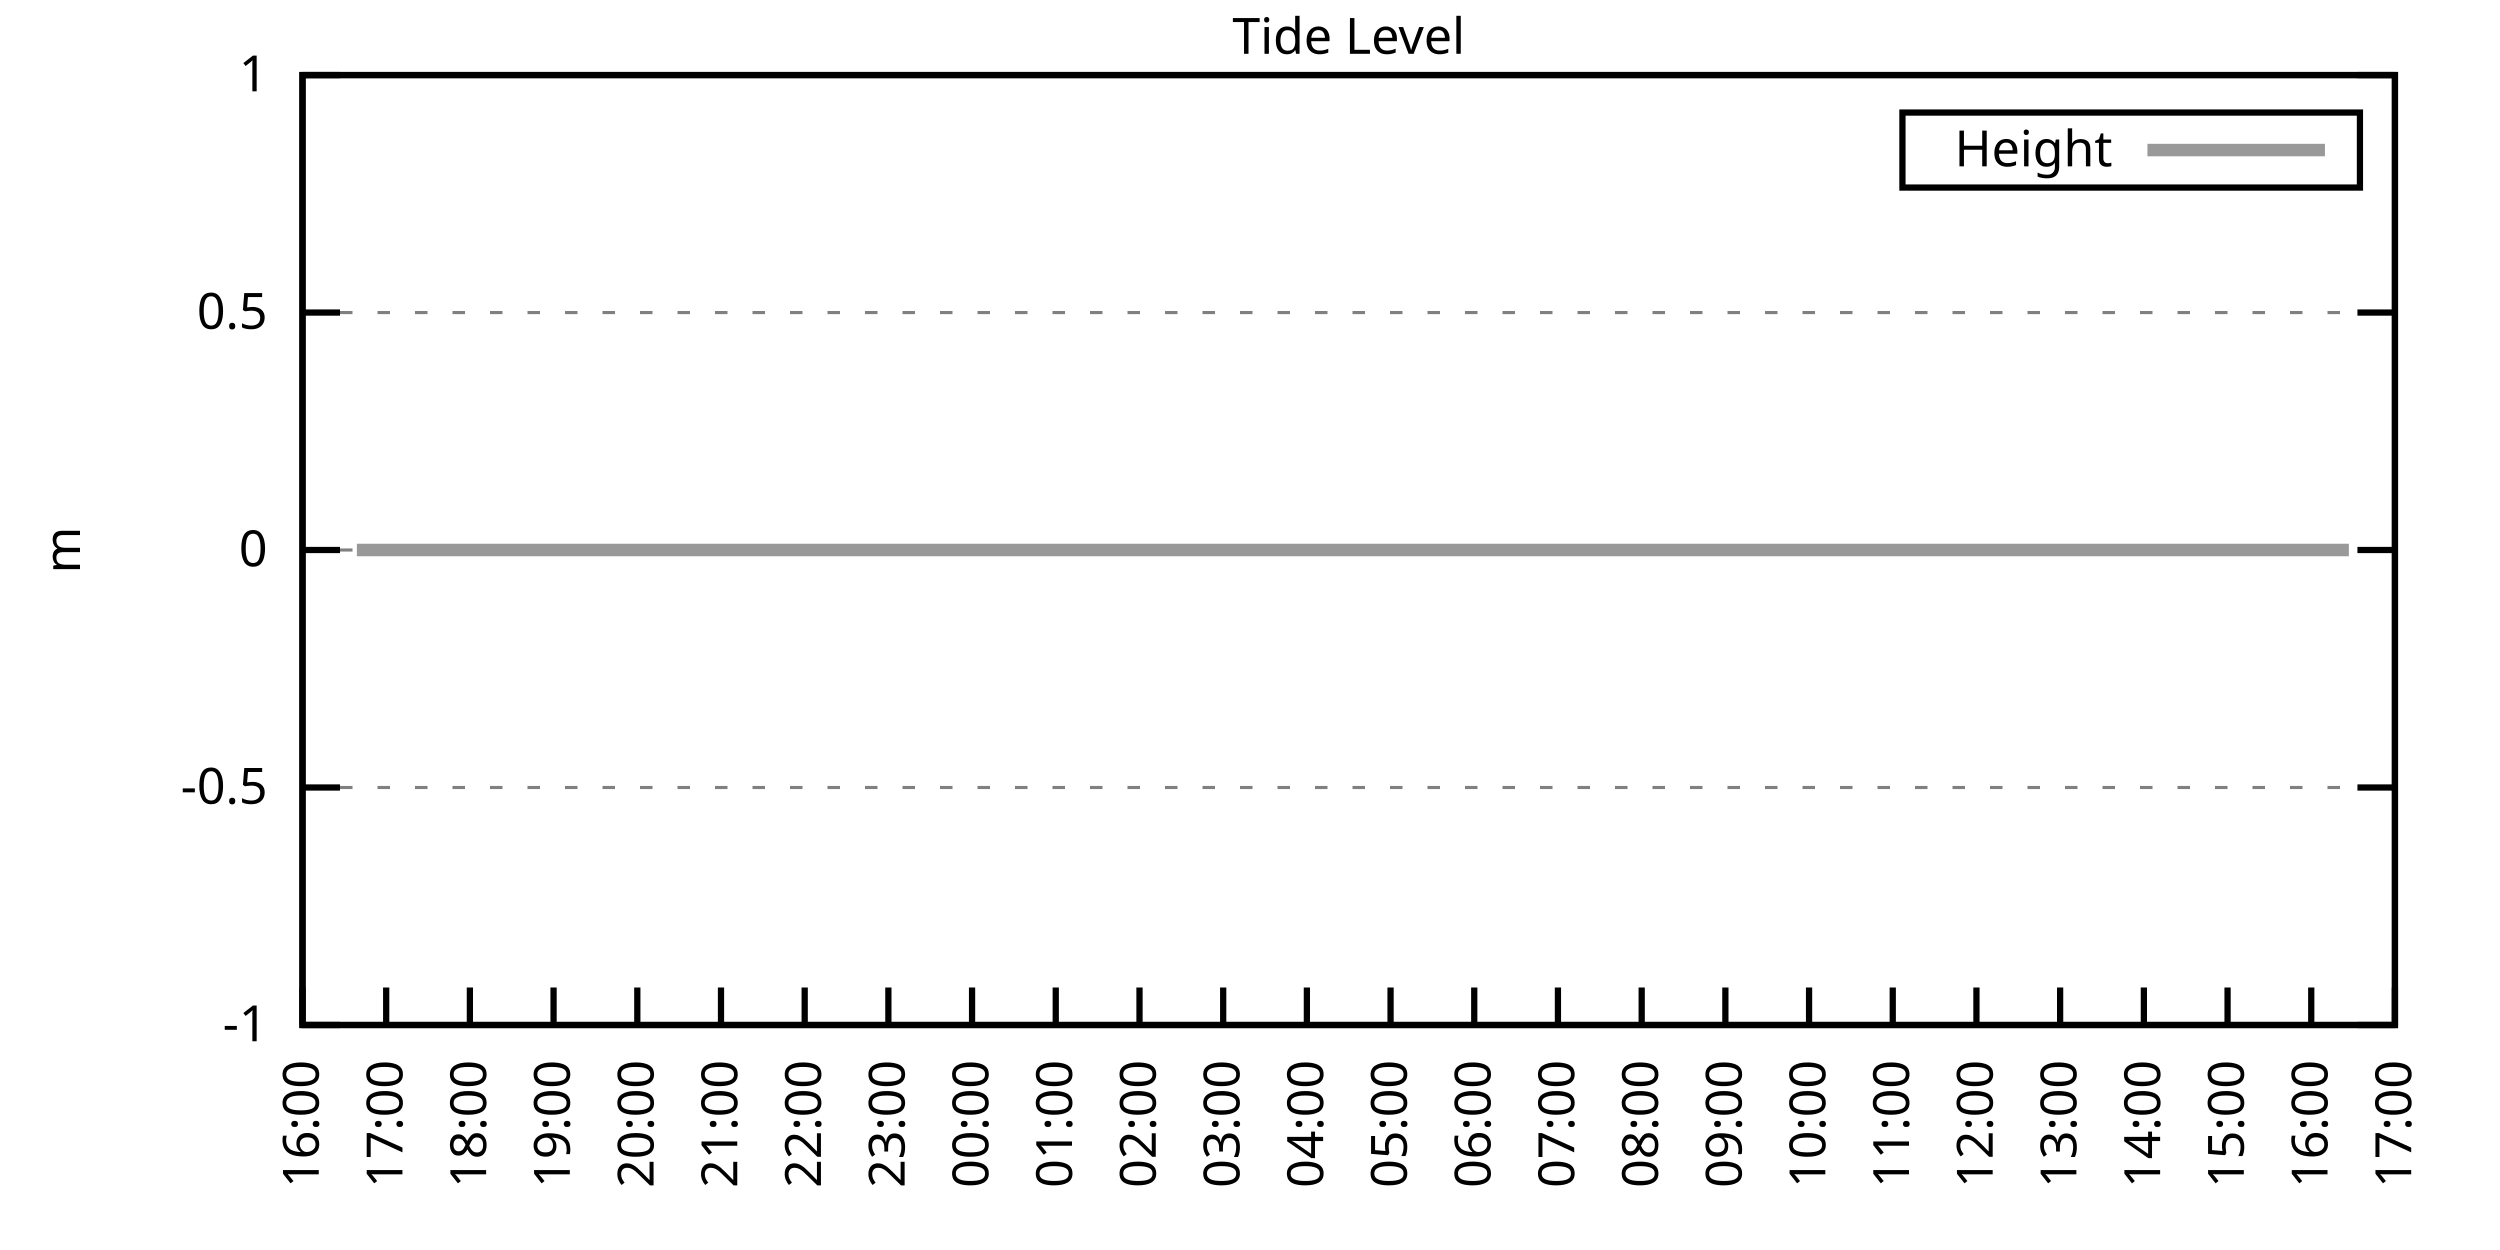
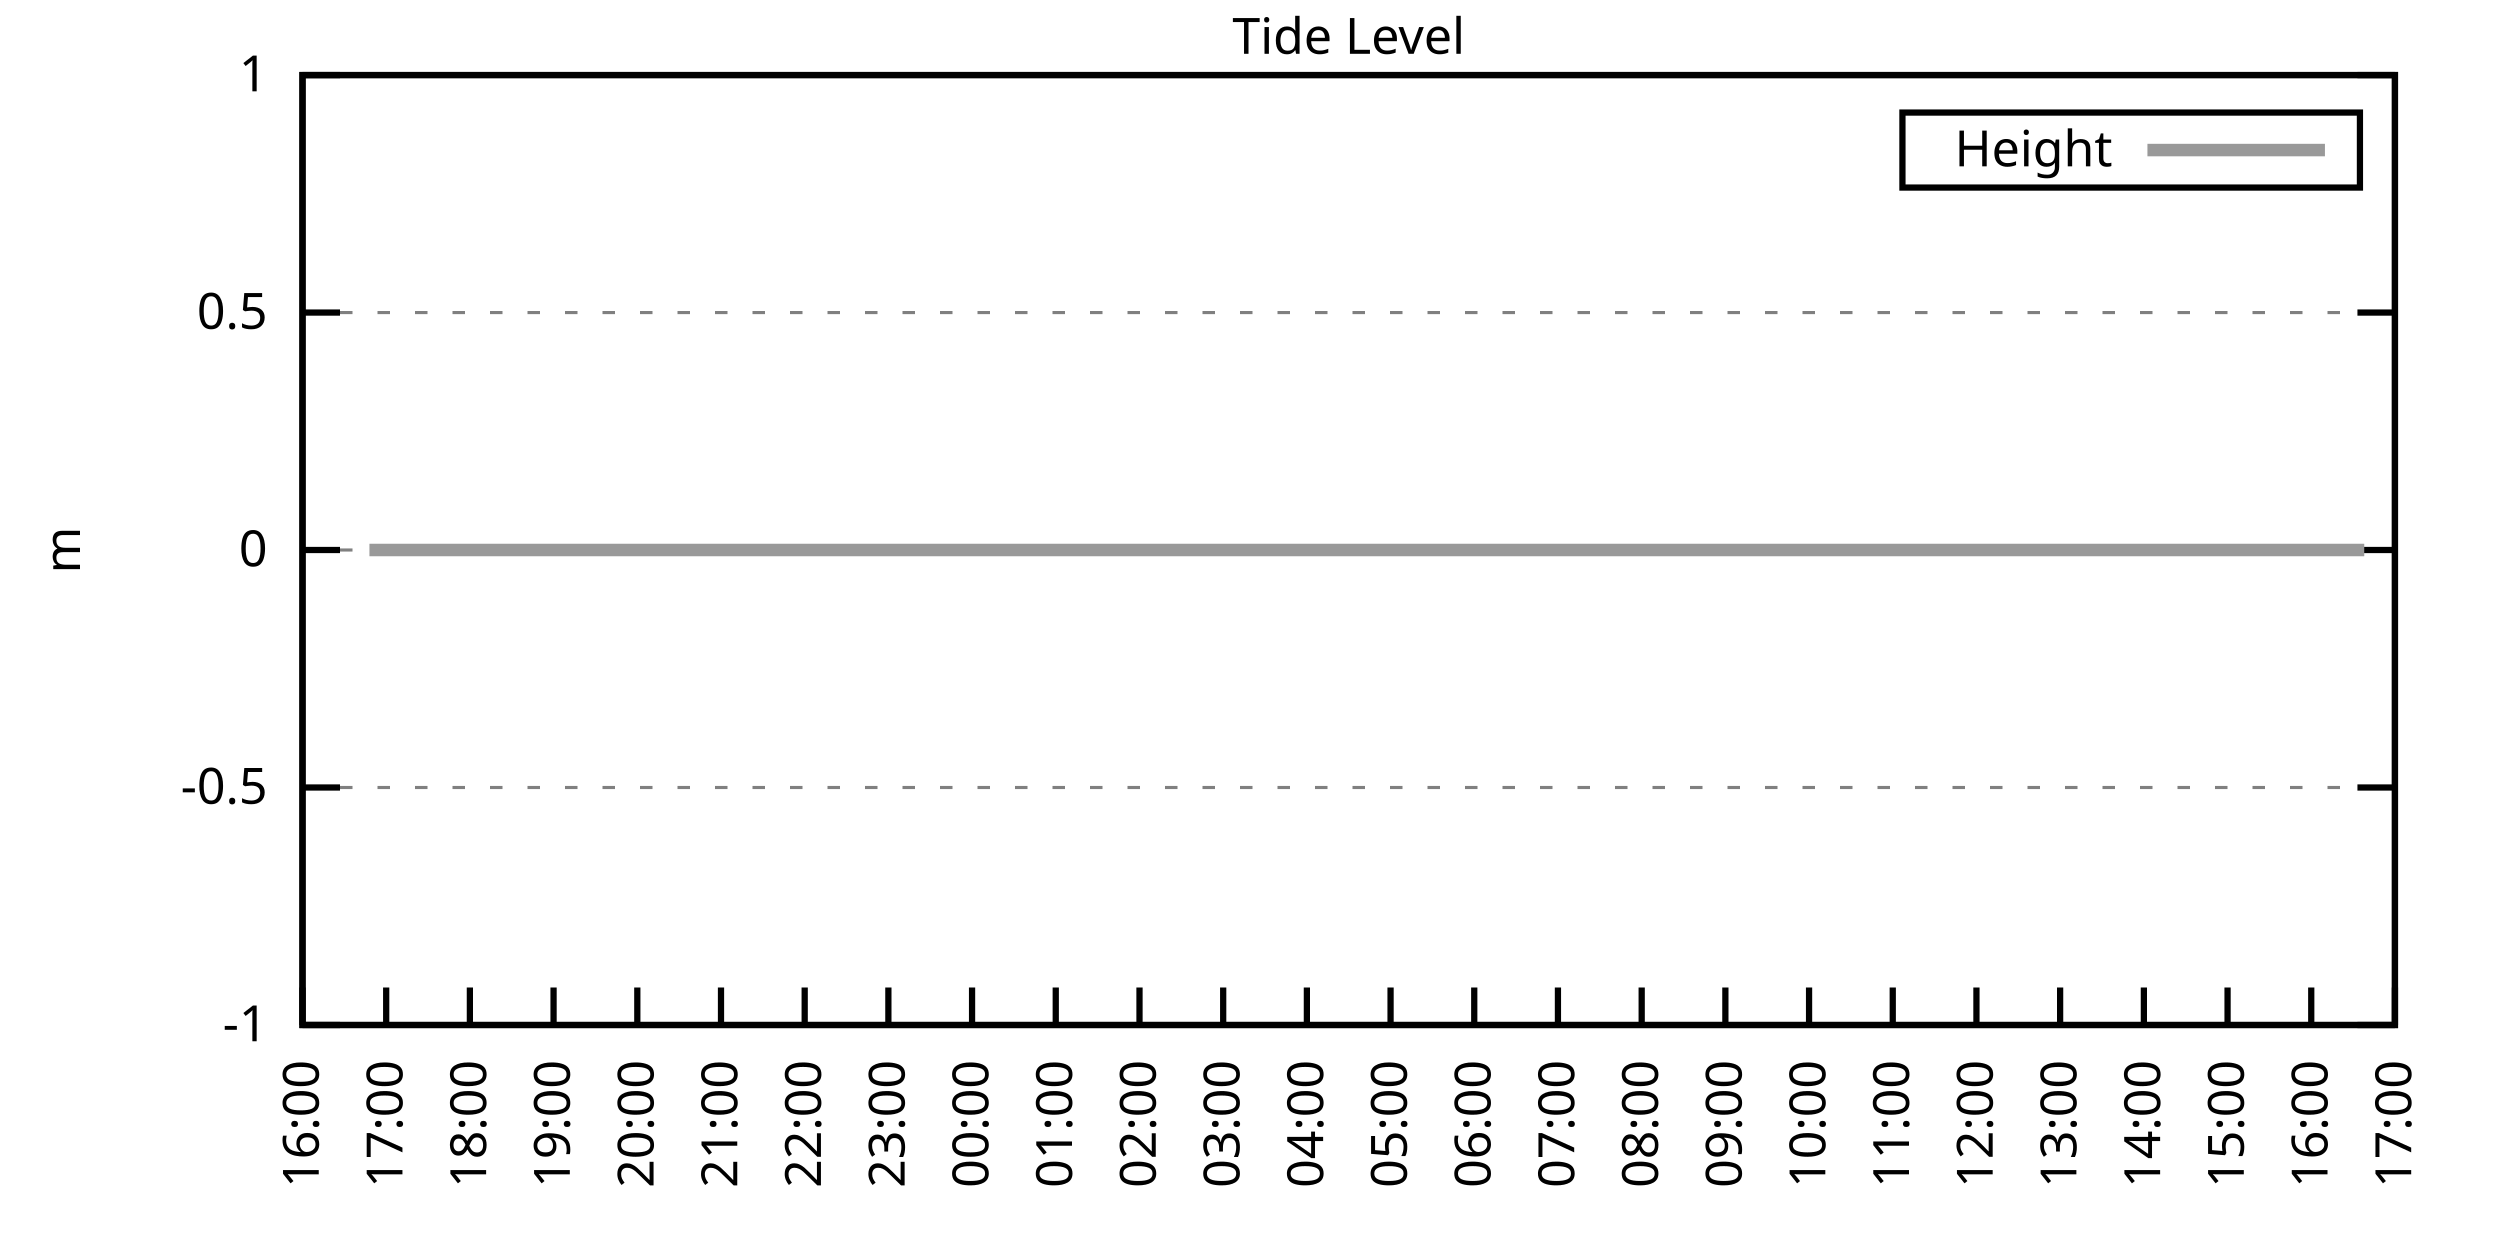
<svg xmlns="http://www.w3.org/2000/svg" xmlns:xlink="http://www.w3.org/1999/xlink" width="400" height="200" viewBox="0 0 400 200">
  <g id="gnuplot_canvas">
    <rect x="0" y="0" width="400" height="200" fill="none" />
    <defs>
      <circle id="gpDot" r="0.5" stroke-width="0.5" stroke="currentColor" />
      <path id="gpPt0" stroke-width="0.333" stroke="currentColor" d="M-1,0 h2 M0,-1 v2" />
      <path id="gpPt1" stroke-width="0.333" stroke="currentColor" d="M-1,-1 L1,1 M1,-1 L-1,1" />
      <path id="gpPt2" stroke-width="0.333" stroke="currentColor" d="M-1,0 L1,0 M0,-1 L0,1 M-1,-1 L1,1 M-1,1 L1,-1" />
      <rect id="gpPt3" stroke-width="0.333" stroke="currentColor" x="-1" y="-1" width="2" height="2" />
      <rect id="gpPt4" stroke-width="0.333" stroke="currentColor" fill="currentColor" x="-1" y="-1" width="2" height="2" />
      <circle id="gpPt5" stroke-width="0.333" stroke="currentColor" cx="0" cy="0" r="1" />
      <use xlink:href="#gpPt5" id="gpPt6" fill="currentColor" stroke="none" />
      <path id="gpPt7" stroke-width="0.333" stroke="currentColor" d="M0,-1.33 L-1.33,0.67 L1.33,0.67 z" />
      <use xlink:href="#gpPt7" id="gpPt8" fill="currentColor" stroke="none" />
      <use xlink:href="#gpPt7" id="gpPt9" stroke="currentColor" transform="rotate(180)" />
      <use xlink:href="#gpPt9" id="gpPt10" fill="currentColor" stroke="none" />
      <use xlink:href="#gpPt3" id="gpPt11" stroke="currentColor" transform="rotate(45)" />
      <use xlink:href="#gpPt11" id="gpPt12" fill="currentColor" stroke="none" />
      <path id="gpPt13" stroke-width="0.333" stroke="currentColor" d="M0,1.330 L1.265,0.411 L0.782,-1.067 L-0.782,-1.076 L-1.265,0.411 z" />
      <use xlink:href="#gpPt13" id="gpPt14" fill="currentColor" stroke="none" />
      <filter id="textbox" filterUnits="objectBoundingBox" x="0" y="0" height="1" width="1">
        <feFlood flood-color="white" flood-opacity="1" result="bgnd" />
        <feComposite in="SourceGraphic" in2="bgnd" operator="atop" />
      </filter>
      <filter id="greybox" filterUnits="objectBoundingBox" x="0" y="0" height="1" width="1">
        <feFlood flood-color="lightgrey" flood-opacity="1" result="grey" />
        <feComposite in="SourceGraphic" in2="grey" operator="atop" />
      </filter>
    </defs>
    <g fill="none" color="white" stroke="currentColor" stroke-width="1.00" stroke-linecap="butt" stroke-linejoin="miter">
</g>
    <g fill="none" color="black" stroke="currentColor" stroke-width="1.00" stroke-linecap="butt" stroke-linejoin="miter">
      <g stroke="none" shape-rendering="crispEdges">
        <polygon fill="rgb(255, 255, 255)" points="48.40,164.00 383.18,164.00 383.18,12.02 48.40,12.02 " />
      </g>
    </g>
    <g fill="none" color="black" stroke="currentColor" stroke-width="1.00" stroke-linecap="butt" stroke-linejoin="miter">
</g>
    <g fill="none" color="black" stroke="black" stroke-width="0.50" stroke-linecap="butt" stroke-linejoin="miter">
</g>
    <g fill="none" color="gray" stroke="currentColor" stroke-width="0.50" stroke-linecap="butt" stroke-linejoin="miter">
      <path stroke="gray" stroke-dasharray="2,4" class="gridline" d="M48.40,164.00 L383.19,164.00  " />
    </g>
    <g fill="none" color="gray" stroke="gray" stroke-width="1.00" stroke-linecap="butt" stroke-linejoin="miter">
</g>
    <g fill="none" color="black" stroke="currentColor" stroke-width="1.00" stroke-linecap="butt" stroke-linejoin="miter">
      <path stroke="black" d="M48.40,164.00 L54.40,164.00 M383.19,164.00 L377.19,164.00  " />
      <g transform="translate(42.80,166.60)" stroke="none" fill="black" font-family="Sans" font-size="8.00" text-anchor="end">
        <text>
          <tspan font-family="Sans">-1</tspan>
        </text>
      </g>
    </g>
    <g fill="none" color="black" stroke="currentColor" stroke-width="1.00" stroke-linecap="butt" stroke-linejoin="miter">
</g>
    <g fill="none" color="black" stroke="black" stroke-width="0.50" stroke-linecap="butt" stroke-linejoin="miter">
</g>
    <g fill="none" color="gray" stroke="currentColor" stroke-width="0.50" stroke-linecap="butt" stroke-linejoin="miter">
      <path stroke="gray" stroke-dasharray="2,4" class="gridline" d="M48.40,126.00 L383.19,126.00  " />
    </g>
    <g fill="none" color="gray" stroke="gray" stroke-width="1.00" stroke-linecap="butt" stroke-linejoin="miter">
</g>
    <g fill="none" color="black" stroke="currentColor" stroke-width="1.00" stroke-linecap="butt" stroke-linejoin="miter">
      <path stroke="black" d="M48.40,126.00 L54.40,126.00 M383.19,126.00 L377.19,126.00  " />
      <g transform="translate(42.80,128.60)" stroke="none" fill="black" font-family="Sans" font-size="8.00" text-anchor="end">
        <text>
          <tspan font-family="Sans">-0.5</tspan>
        </text>
      </g>
    </g>
    <g fill="none" color="black" stroke="currentColor" stroke-width="1.00" stroke-linecap="butt" stroke-linejoin="miter">
</g>
    <g fill="none" color="black" stroke="black" stroke-width="0.50" stroke-linecap="butt" stroke-linejoin="miter">
</g>
    <g fill="none" color="gray" stroke="currentColor" stroke-width="0.50" stroke-linecap="butt" stroke-linejoin="miter">
      <path stroke="gray" stroke-dasharray="2,4" class="gridline" d="M48.40,88.00 L383.19,88.00  " />
    </g>
    <g fill="none" color="gray" stroke="gray" stroke-width="1.00" stroke-linecap="butt" stroke-linejoin="miter">
</g>
    <g fill="none" color="black" stroke="currentColor" stroke-width="1.00" stroke-linecap="butt" stroke-linejoin="miter">
      <path stroke="black" d="M48.40,88.00 L54.40,88.00 M383.19,88.00 L377.19,88.00  " />
      <g transform="translate(42.80,90.60)" stroke="none" fill="black" font-family="Sans" font-size="8.00" text-anchor="end">
        <text>
          <tspan font-family="Sans"> 0</tspan>
        </text>
      </g>
    </g>
    <g fill="none" color="black" stroke="currentColor" stroke-width="1.00" stroke-linecap="butt" stroke-linejoin="miter">
</g>
    <g fill="none" color="black" stroke="black" stroke-width="0.50" stroke-linecap="butt" stroke-linejoin="miter">
</g>
    <g fill="none" color="gray" stroke="currentColor" stroke-width="0.50" stroke-linecap="butt" stroke-linejoin="miter">
      <path stroke="gray" stroke-dasharray="2,4" class="gridline" d="M48.40,50.01 L383.19,50.01  " />
    </g>
    <g fill="none" color="gray" stroke="gray" stroke-width="1.00" stroke-linecap="butt" stroke-linejoin="miter">
</g>
    <g fill="none" color="black" stroke="currentColor" stroke-width="1.00" stroke-linecap="butt" stroke-linejoin="miter">
      <path stroke="black" d="M48.40,50.01 L54.40,50.01 M383.19,50.01 L377.19,50.01  " />
      <g transform="translate(42.80,52.61)" stroke="none" fill="black" font-family="Sans" font-size="8.00" text-anchor="end">
        <text>
          <tspan font-family="Sans"> 0.5</tspan>
        </text>
      </g>
    </g>
    <g fill="none" color="black" stroke="currentColor" stroke-width="1.00" stroke-linecap="butt" stroke-linejoin="miter">
</g>
    <g fill="none" color="black" stroke="black" stroke-width="0.50" stroke-linecap="butt" stroke-linejoin="miter">
</g>
    <g fill="none" color="gray" stroke="currentColor" stroke-width="0.50" stroke-linecap="butt" stroke-linejoin="miter">
      <path stroke="gray" stroke-dasharray="2,4" class="gridline" d="M48.40,12.01 L383.19,12.01  " />
    </g>
    <g fill="none" color="gray" stroke="gray" stroke-width="1.00" stroke-linecap="butt" stroke-linejoin="miter">
</g>
    <g fill="none" color="black" stroke="currentColor" stroke-width="1.00" stroke-linecap="butt" stroke-linejoin="miter">
      <path stroke="black" d="M48.40,12.01 L54.40,12.01 M383.19,12.01 L377.19,12.01  " />
      <g transform="translate(42.80,14.61)" stroke="none" fill="black" font-family="Sans" font-size="8.00" text-anchor="end">
        <text>
          <tspan font-family="Sans"> 1</tspan>
        </text>
      </g>
    </g>
    <g fill="none" color="black" stroke="currentColor" stroke-width="1.00" stroke-linecap="butt" stroke-linejoin="miter">
      <path stroke="black" d="M48.40,164.00 L48.40,158.00  " />
      <g transform="translate(51.00,169.60) rotate(270.00)" stroke="none" fill="black" font-family="Sans" font-size="8.00" text-anchor="end">
        <text>
          <tspan font-family="Sans">16:00</tspan>
        </text>
      </g>
    </g>
    <g fill="none" color="black" stroke="currentColor" stroke-width="1.00" stroke-linecap="butt" stroke-linejoin="miter">
      <path stroke="black" d="M61.79,164.00 L61.79,158.00  " />
      <g transform="translate(64.39,169.60) rotate(270.00)" stroke="none" fill="black" font-family="Sans" font-size="8.00" text-anchor="end">
        <text>
          <tspan font-family="Sans">17:00</tspan>
        </text>
      </g>
    </g>
    <g fill="none" color="black" stroke="currentColor" stroke-width="1.00" stroke-linecap="butt" stroke-linejoin="miter">
      <path stroke="black" d="M75.18,164.00 L75.18,158.00  " />
      <g transform="translate(77.78,169.60) rotate(270.00)" stroke="none" fill="black" font-family="Sans" font-size="8.00" text-anchor="end">
        <text>
          <tspan font-family="Sans">18:00</tspan>
        </text>
      </g>
    </g>
    <g fill="none" color="black" stroke="currentColor" stroke-width="1.00" stroke-linecap="butt" stroke-linejoin="miter">
      <path stroke="black" d="M88.57,164.00 L88.57,158.00  " />
      <g transform="translate(91.17,169.60) rotate(270.00)" stroke="none" fill="black" font-family="Sans" font-size="8.00" text-anchor="end">
        <text>
          <tspan font-family="Sans">19:00</tspan>
        </text>
      </g>
    </g>
    <g fill="none" color="black" stroke="currentColor" stroke-width="1.00" stroke-linecap="butt" stroke-linejoin="miter">
      <path stroke="black" d="M101.97,164.00 L101.97,158.00  " />
      <g transform="translate(104.57,169.60) rotate(270.00)" stroke="none" fill="black" font-family="Sans" font-size="8.00" text-anchor="end">
        <text>
          <tspan font-family="Sans">20:00</tspan>
        </text>
      </g>
    </g>
    <g fill="none" color="black" stroke="currentColor" stroke-width="1.00" stroke-linecap="butt" stroke-linejoin="miter">
      <path stroke="black" d="M115.36,164.00 L115.36,158.00  " />
      <g transform="translate(117.96,169.60) rotate(270.00)" stroke="none" fill="black" font-family="Sans" font-size="8.00" text-anchor="end">
        <text>
          <tspan font-family="Sans">21:00</tspan>
        </text>
      </g>
    </g>
    <g fill="none" color="black" stroke="currentColor" stroke-width="1.00" stroke-linecap="butt" stroke-linejoin="miter">
      <path stroke="black" d="M128.75,164.00 L128.75,158.00  " />
      <g transform="translate(131.35,169.60) rotate(270.00)" stroke="none" fill="black" font-family="Sans" font-size="8.00" text-anchor="end">
        <text>
          <tspan font-family="Sans">22:00</tspan>
        </text>
      </g>
    </g>
    <g fill="none" color="black" stroke="currentColor" stroke-width="1.00" stroke-linecap="butt" stroke-linejoin="miter">
      <path stroke="black" d="M142.14,164.00 L142.14,158.00  " />
      <g transform="translate(144.74,169.60) rotate(270.00)" stroke="none" fill="black" font-family="Sans" font-size="8.00" text-anchor="end">
        <text>
          <tspan font-family="Sans">23:00</tspan>
        </text>
      </g>
    </g>
    <g fill="none" color="black" stroke="currentColor" stroke-width="1.00" stroke-linecap="butt" stroke-linejoin="miter">
      <path stroke="black" d="M155.53,164.00 L155.53,158.00  " />
      <g transform="translate(158.13,169.60) rotate(270.00)" stroke="none" fill="black" font-family="Sans" font-size="8.00" text-anchor="end">
        <text>
          <tspan font-family="Sans">00:00</tspan>
        </text>
      </g>
    </g>
    <g fill="none" color="black" stroke="currentColor" stroke-width="1.00" stroke-linecap="butt" stroke-linejoin="miter">
      <path stroke="black" d="M168.92,164.00 L168.92,158.00  " />
      <g transform="translate(171.52,169.60) rotate(270.00)" stroke="none" fill="black" font-family="Sans" font-size="8.00" text-anchor="end">
        <text>
          <tspan font-family="Sans">01:00</tspan>
        </text>
      </g>
    </g>
    <g fill="none" color="black" stroke="currentColor" stroke-width="1.00" stroke-linecap="butt" stroke-linejoin="miter">
      <path stroke="black" d="M182.32,164.00 L182.32,158.00  " />
      <g transform="translate(184.92,169.60) rotate(270.00)" stroke="none" fill="black" font-family="Sans" font-size="8.00" text-anchor="end">
        <text>
          <tspan font-family="Sans">02:00</tspan>
        </text>
      </g>
    </g>
    <g fill="none" color="black" stroke="currentColor" stroke-width="1.00" stroke-linecap="butt" stroke-linejoin="miter">
      <path stroke="black" d="M195.71,164.00 L195.71,158.00  " />
      <g transform="translate(198.31,169.60) rotate(270.00)" stroke="none" fill="black" font-family="Sans" font-size="8.00" text-anchor="end">
        <text>
          <tspan font-family="Sans">03:00</tspan>
        </text>
      </g>
    </g>
    <g fill="none" color="black" stroke="currentColor" stroke-width="1.00" stroke-linecap="butt" stroke-linejoin="miter">
      <path stroke="black" d="M209.10,164.00 L209.10,158.00  " />
      <g transform="translate(211.70,169.60) rotate(270.00)" stroke="none" fill="black" font-family="Sans" font-size="8.00" text-anchor="end">
        <text>
          <tspan font-family="Sans">04:00</tspan>
        </text>
      </g>
    </g>
    <g fill="none" color="black" stroke="currentColor" stroke-width="1.00" stroke-linecap="butt" stroke-linejoin="miter">
      <path stroke="black" d="M222.49,164.00 L222.49,158.00  " />
      <g transform="translate(225.09,169.60) rotate(270.00)" stroke="none" fill="black" font-family="Sans" font-size="8.00" text-anchor="end">
        <text>
          <tspan font-family="Sans">05:00</tspan>
        </text>
      </g>
    </g>
    <g fill="none" color="black" stroke="currentColor" stroke-width="1.00" stroke-linecap="butt" stroke-linejoin="miter">
      <path stroke="black" d="M235.88,164.00 L235.88,158.00  " />
      <g transform="translate(238.48,169.60) rotate(270.00)" stroke="none" fill="black" font-family="Sans" font-size="8.00" text-anchor="end">
        <text>
          <tspan font-family="Sans">06:00</tspan>
        </text>
      </g>
    </g>
    <g fill="none" color="black" stroke="currentColor" stroke-width="1.00" stroke-linecap="butt" stroke-linejoin="miter">
      <path stroke="black" d="M249.27,164.00 L249.27,158.00  " />
      <g transform="translate(251.87,169.60) rotate(270.00)" stroke="none" fill="black" font-family="Sans" font-size="8.00" text-anchor="end">
        <text>
          <tspan font-family="Sans">07:00</tspan>
        </text>
      </g>
    </g>
    <g fill="none" color="black" stroke="currentColor" stroke-width="1.00" stroke-linecap="butt" stroke-linejoin="miter">
      <path stroke="black" d="M262.67,164.00 L262.67,158.00  " />
      <g transform="translate(265.27,169.60) rotate(270.00)" stroke="none" fill="black" font-family="Sans" font-size="8.00" text-anchor="end">
        <text>
          <tspan font-family="Sans">08:00</tspan>
        </text>
      </g>
    </g>
    <g fill="none" color="black" stroke="currentColor" stroke-width="1.00" stroke-linecap="butt" stroke-linejoin="miter">
      <path stroke="black" d="M276.06,164.00 L276.06,158.00  " />
      <g transform="translate(278.66,169.60) rotate(270.00)" stroke="none" fill="black" font-family="Sans" font-size="8.00" text-anchor="end">
        <text>
          <tspan font-family="Sans">09:00</tspan>
        </text>
      </g>
    </g>
    <g fill="none" color="black" stroke="currentColor" stroke-width="1.00" stroke-linecap="butt" stroke-linejoin="miter">
      <path stroke="black" d="M289.45,164.00 L289.45,158.00  " />
      <g transform="translate(292.05,169.60) rotate(270.00)" stroke="none" fill="black" font-family="Sans" font-size="8.00" text-anchor="end">
        <text>
          <tspan font-family="Sans">10:00</tspan>
        </text>
      </g>
    </g>
    <g fill="none" color="black" stroke="currentColor" stroke-width="1.00" stroke-linecap="butt" stroke-linejoin="miter">
      <path stroke="black" d="M302.84,164.00 L302.84,158.00  " />
      <g transform="translate(305.44,169.60) rotate(270.00)" stroke="none" fill="black" font-family="Sans" font-size="8.00" text-anchor="end">
        <text>
          <tspan font-family="Sans">11:00</tspan>
        </text>
      </g>
    </g>
    <g fill="none" color="black" stroke="currentColor" stroke-width="1.00" stroke-linecap="butt" stroke-linejoin="miter">
      <path stroke="black" d="M316.23,164.00 L316.23,158.00  " />
      <g transform="translate(318.83,169.60) rotate(270.00)" stroke="none" fill="black" font-family="Sans" font-size="8.00" text-anchor="end">
        <text>
          <tspan font-family="Sans">12:00</tspan>
        </text>
      </g>
    </g>
    <g fill="none" color="black" stroke="currentColor" stroke-width="1.00" stroke-linecap="butt" stroke-linejoin="miter">
      <path stroke="black" d="M329.62,164.00 L329.62,158.00  " />
      <g transform="translate(332.22,169.60) rotate(270.00)" stroke="none" fill="black" font-family="Sans" font-size="8.00" text-anchor="end">
        <text>
          <tspan font-family="Sans">13:00</tspan>
        </text>
      </g>
    </g>
    <g fill="none" color="black" stroke="currentColor" stroke-width="1.00" stroke-linecap="butt" stroke-linejoin="miter">
      <path stroke="black" d="M343.02,164.00 L343.02,158.00  " />
      <g transform="translate(345.62,169.60) rotate(270.00)" stroke="none" fill="black" font-family="Sans" font-size="8.00" text-anchor="end">
        <text>
          <tspan font-family="Sans">14:00</tspan>
        </text>
      </g>
    </g>
    <g fill="none" color="black" stroke="currentColor" stroke-width="1.00" stroke-linecap="butt" stroke-linejoin="miter">
      <path stroke="black" d="M356.41,164.00 L356.41,158.00  " />
      <g transform="translate(359.01,169.60) rotate(270.00)" stroke="none" fill="black" font-family="Sans" font-size="8.00" text-anchor="end">
        <text>
          <tspan font-family="Sans">15:00</tspan>
        </text>
      </g>
    </g>
    <g fill="none" color="black" stroke="currentColor" stroke-width="1.00" stroke-linecap="butt" stroke-linejoin="miter">
      <path stroke="black" d="M369.80,164.00 L369.80,158.00  " />
      <g transform="translate(372.40,169.60) rotate(270.00)" stroke="none" fill="black" font-family="Sans" font-size="8.00" text-anchor="end">
        <text>
          <tspan font-family="Sans">16:00</tspan>
        </text>
      </g>
    </g>
    <g fill="none" color="black" stroke="currentColor" stroke-width="1.00" stroke-linecap="butt" stroke-linejoin="miter">
      <path stroke="black" d="M383.19,164.00 L383.19,158.00  " />
      <g transform="translate(385.79,169.60) rotate(270.00)" stroke="none" fill="black" font-family="Sans" font-size="8.00" text-anchor="end">
        <text>
          <tspan font-family="Sans">17:00</tspan>
        </text>
      </g>
    </g>
    <g fill="none" color="black" stroke="currentColor" stroke-width="1.00" stroke-linecap="butt" stroke-linejoin="miter">
</g>
    <g fill="none" color="black" stroke="currentColor" stroke-width="1.00" stroke-linecap="butt" stroke-linejoin="miter">
      <path stroke="black" d="M48.40,12.01 L48.40,164.00 L383.19,164.00 L383.19,12.01 L48.40,12.01 Z  " />
    </g>
    <g fill="none" color="black" stroke="currentColor" stroke-width="1.00" stroke-linecap="butt" stroke-linejoin="miter">
</g>
    <g fill="none" color="black" stroke="currentColor" stroke-width="1.00" stroke-linecap="butt" stroke-linejoin="miter">
      <path stroke="black" d="M304.39,30.01 L304.39,18.01 L377.59,18.01 L377.59,30.01 L304.39,30.01 Z  " />
    </g>
    <g id="Tide_level_plot_1">
      <g fill="none" color="white" stroke="black" stroke-width="2.00" stroke-linecap="butt" stroke-linejoin="miter">
</g>
      <g fill="none" color="black" stroke="currentColor" stroke-width="2.00" stroke-linecap="butt" stroke-linejoin="miter">
        <g transform="translate(337.99,26.61)" stroke="none" fill="black" font-family="Sans" font-size="8.00" text-anchor="end">
          <text>
            <tspan font-family="Sans">Height</tspan>
          </text>
        </g>
      </g>
      <g fill="none" color="black" stroke="currentColor" stroke-width="2.00" stroke-linecap="butt" stroke-linejoin="miter">
-         <path stroke="rgb(153, 153, 153)" d="M343.59,24.01 L371.99,24.01 M57.10,88.00 L59.11,88.00 L61.57,88.00 L63.80,88.00 L68.04,88.00 L70.50,88.00   L72.50,88.00 L74.96,88.00 L77.19,88.00 L79.42,88.00 L81.43,88.00 L83.89,88.00 L85.90,88.00 L88.35,88.00   L90.36,88.00 L92.82,88.00 L95.05,88.00 L97.06,88.00 L99.51,88.00 L101.74,88.00 L103.98,88.00 L106.21,88.00   L107.99,88.00 L110.45,88.00 L112.68,88.00 L114.91,88.00 L117.37,88.00 L119.38,88.00 L121.83,88.00 L124.06,88.00   L125.85,88.00 L128.30,88.00 L130.76,88.00 L132.77,88.00 L135.22,88.00 L137.23,88.00 L139.69,88.00 L141.47,88.00   L144.15,88.00 L146.16,88.00 L148.61,88.00 L150.62,88.00 L153.08,88.00 L155.09,88.00 L157.32,88.00 L159.55,88.00   L161.78,88.00 L163.79,88.00 L166.25,88.00 L168.70,88.00 L170.93,88.00 L173.17,88.00 L175.40,88.00 L177.63,88.00   L179.64,88.00 L181.65,88.00 L184.32,88.00 L186.56,88.00 L188.34,88.00 L191.02,88.00 L195.48,88.00 L197.49,88.00   L199.73,88.00 L201.96,88.00 L204.19,88.00 L206.64,88.00 L208.43,88.00 L210.88,88.00 L213.12,88.00 L215.35,88.00   L217.58,88.00 L220.04,88.00 L222.27,88.00 L224.50,88.00 L226.51,88.00 L228.74,88.00 L230.97,88.00 L233.43,88.00   L235.44,88.00 L237.89,88.00 L239.90,88.00 L241.91,88.00 L244.36,88.00 L246.60,88.00 L248.83,88.00 L251.28,88.00   L253.29,88.00 L255.75,88.00 L257.98,88.00 L259.76,88.00 L262.22,88.00 L264.67,88.00 L266.68,88.00 L268.69,88.00   L271.15,88.00 L273.16,88.00 L275.61,88.00 L277.84,88.00 L279.85,88.00 L282.31,88.00 L284.76,88.00 L286.77,88.00   L289.00,88.00 L291.01,88.00 L293.47,88.00 L295.92,88.00 L298.15,88.00 L300.16,88.00 L302.39,88.00 L304.40,88.00   L307.08,88.00 L309.31,88.00 L311.32,88.00 L313.78,88.00 L315.56,88.00 L318.24,88.00 L320.25,88.00 L322.48,88.00   L324.94,88.00 L327.17,88.00 L329.18,88.00 L331.41,88.00 L333.42,88.00 L336.10,88.00 L338.10,88.00 L340.56,88.00   L342.57,88.00 L344.80,88.00 L347.26,88.00 L349.49,88.00 L351.50,88.00 L354.17,88.00 L355.96,88.00 L358.42,88.00   L360.42,88.00 L362.88,88.00 L364.89,88.00 L367.12,88.00 L369.35,88.00 L371.81,88.00 L373.59,88.00 L375.82,88.00    " />
+         <path stroke="rgb(153, 153, 153)" d="M343.59,24.01 L371.99,24.01 M59.11,88.00 L61.57,88.00 L63.80,88.00 L68.04,88.00 L70.50,88.00 L72.50,88.00   L74.96,88.00 L77.19,88.00 L79.42,88.00 L81.43,88.00 L83.89,88.00 L85.90,88.00 L88.35,88.00 L90.36,88.00   L92.82,88.00 L95.05,88.00 L97.06,88.00 L99.51,88.00 L101.74,88.00 L103.98,88.00 L106.21,88.00 L107.99,88.00   L110.45,88.00 L112.68,88.00 L114.91,88.00 L117.37,88.00 L119.38,88.00 L121.83,88.00 L124.06,88.00 L125.85,88.00   L128.30,88.00 L130.76,88.00 L132.77,88.00 L135.22,88.00 L137.23,88.00 L139.69,88.00 L141.47,88.00 L144.15,88.00   L146.16,88.00 L148.61,88.00 L150.62,88.00 L153.08,88.00 L155.09,88.00 L157.32,88.00 L159.55,88.00 L161.78,88.00   L163.79,88.00 L166.25,88.00 L168.70,88.00 L170.93,88.00 L173.17,88.00 L175.40,88.00 L177.63,88.00 L179.64,88.00   L181.65,88.00 L184.32,88.00 L186.56,88.00 L188.34,88.00 L191.02,88.00 L195.48,88.00 L197.49,88.00 L199.73,88.00   L201.96,88.00 L204.19,88.00 L206.64,88.00 L208.43,88.00 L210.88,88.00 L213.12,88.00 L215.35,88.00 L217.58,88.00   L220.04,88.00 L222.27,88.00 L224.50,88.00 L226.51,88.00 L228.74,88.00 L230.97,88.00 L233.43,88.00 L235.44,88.00   L237.89,88.00 L239.90,88.00 L241.91,88.00 L244.36,88.00 L246.60,88.00 L248.83,88.00 L251.28,88.00 L253.29,88.00   L255.75,88.00 L257.98,88.00 L259.76,88.00 L262.22,88.00 L264.67,88.00 L266.68,88.00 L268.69,88.00 L271.15,88.00   L273.16,88.00 L275.61,88.00 L277.84,88.00 L279.85,88.00 L282.31,88.00 L284.76,88.00 L286.77,88.00 L289.00,88.00   L291.01,88.00 L293.47,88.00 L295.92,88.00 L298.15,88.00 L300.16,88.00 L302.39,88.00 L304.40,88.00 L307.08,88.00   L309.31,88.00 L311.32,88.00 L313.78,88.00 L315.56,88.00 L318.24,88.00 L320.25,88.00 L322.48,88.00 L324.94,88.00   L327.17,88.00 L329.18,88.00 L331.41,88.00 L333.42,88.00 L336.10,88.00 L338.10,88.00 L340.56,88.00 L342.57,88.00   L344.80,88.00 L347.26,88.00 L349.49,88.00 L351.50,88.00 L354.17,88.00 L355.96,88.00 L358.42,88.00 L360.42,88.00   L362.88,88.00 L364.89,88.00 L367.12,88.00 L369.35,88.00 L371.81,88.00 L373.59,88.00 L375.82,88.00 L378.28,88.00    " />
      </g>
    </g>
    <g fill="none" color="black" stroke="currentColor" stroke-width="2.00" stroke-linecap="butt" stroke-linejoin="miter">
</g>
    <g fill="none" color="black" stroke="black" stroke-width="1.00" stroke-linecap="butt" stroke-linejoin="miter">
</g>
    <g fill="none" color="black" stroke="currentColor" stroke-width="1.00" stroke-linecap="butt" stroke-linejoin="miter">
      <path stroke="black" d="M48.40,12.01 L48.40,164.00 L383.19,164.00 L383.19,12.01 L48.40,12.01 Z  " />
      <g transform="translate(12.80,88.01) rotate(270.00)" stroke="none" fill="black" font-family="Sans" font-size="8.00" text-anchor="middle">
        <text>
          <tspan font-family="Sans">m</tspan>
        </text>
      </g>
    </g>
    <g fill="none" color="black" stroke="currentColor" stroke-width="1.00" stroke-linecap="butt" stroke-linejoin="miter">
</g>
    <g fill="none" color="black" stroke="currentColor" stroke-width="1.00" stroke-linecap="butt" stroke-linejoin="miter">
      <g transform="translate(215.79,8.61)" stroke="none" fill="black" font-family="Sans" font-size="8.00" text-anchor="middle">
        <text>
          <tspan font-family="Sans">Tide Level</tspan>
        </text>
      </g>
    </g>
    <g fill="none" color="black" stroke="currentColor" stroke-width="1.00" stroke-linecap="butt" stroke-linejoin="miter">
</g>
  </g>
</svg>
